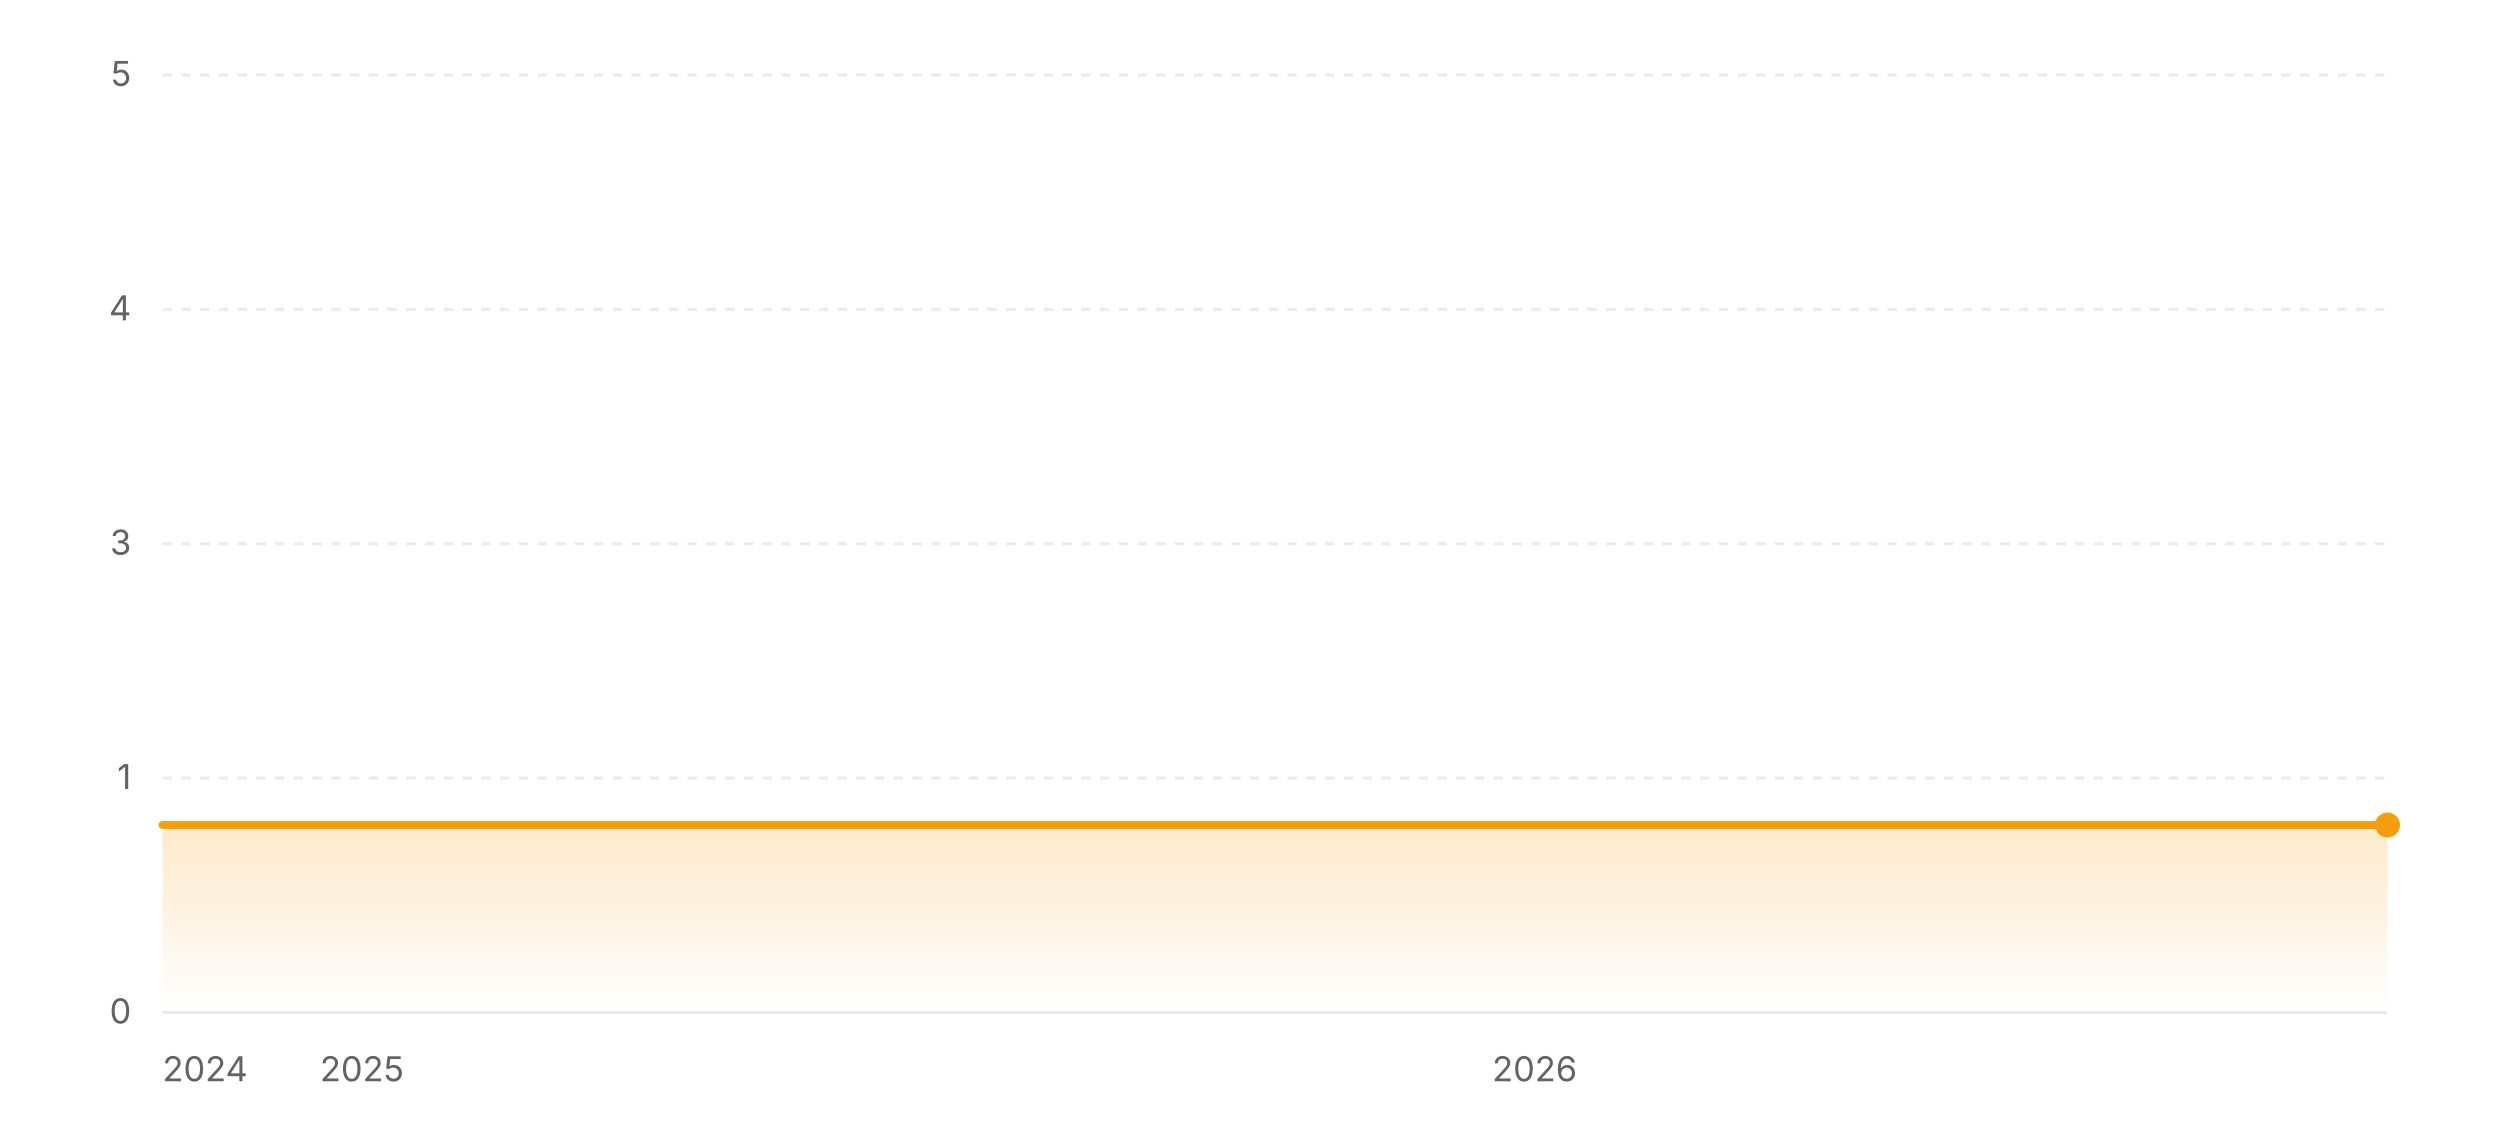
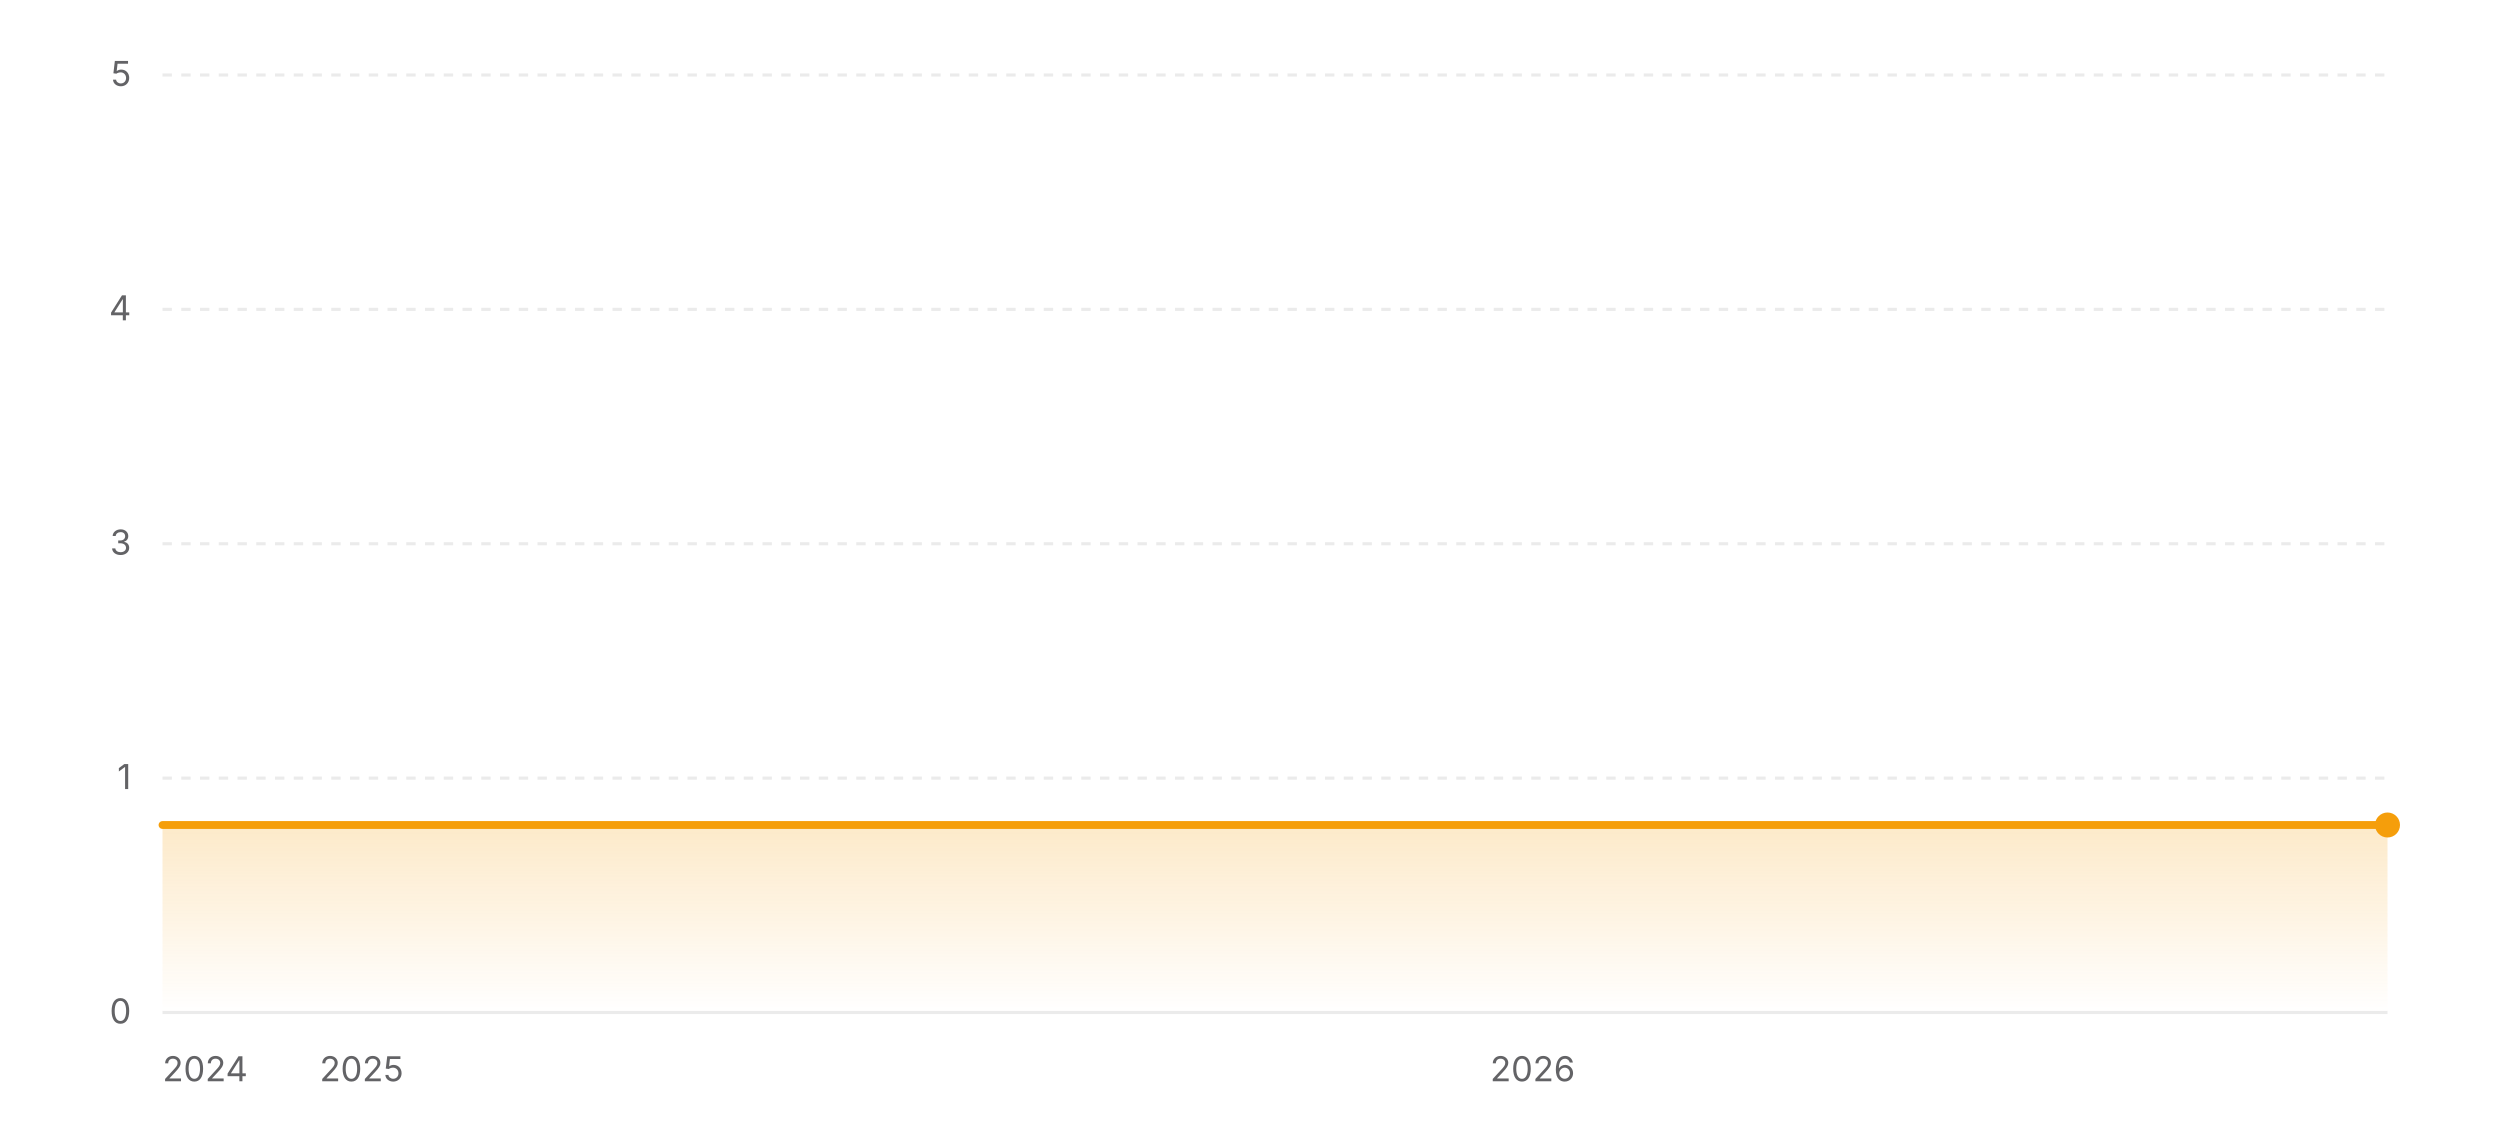
<svg xmlns="http://www.w3.org/2000/svg" width="800" height="360" viewBox="0 0 800 360" role="img" aria-label="Star history of wofy-92/markdown-online-editor">
  <defs>
    <linearGradient id="area-light" x1="0" y1="0" x2="0" y2="1">
      <stop offset="0%" stop-color="#f59e0b" stop-opacity="0.22" />
      <stop offset="100%" stop-color="#f59e0b" stop-opacity="0" />
    </linearGradient>
  </defs>
  <line x1="52" y1="324" x2="764" y2="324" stroke="rgba(0,0,0,0.08)" stroke-width="1" />
  <text x="42" y="327.5" text-anchor="end" font-size="11" fill="#636366" font-family="ui-sans-serif, system-ui, -apple-system, BlinkMacSystemFont, 'Segoe UI', sans-serif">0</text>
  <line x1="52" y1="249" x2="764" y2="249" stroke="rgba(0,0,0,0.08)" stroke-width="1" stroke-dasharray="3 3" />
  <text x="42" y="252.5" text-anchor="end" font-size="11" fill="#636366" font-family="ui-sans-serif, system-ui, -apple-system, BlinkMacSystemFont, 'Segoe UI', sans-serif">1</text>
  <line x1="52" y1="174" x2="764" y2="174" stroke="rgba(0,0,0,0.08)" stroke-width="1" stroke-dasharray="3 3" />
  <text x="42" y="177.5" text-anchor="end" font-size="11" fill="#636366" font-family="ui-sans-serif, system-ui, -apple-system, BlinkMacSystemFont, 'Segoe UI', sans-serif">3</text>
  <line x1="52" y1="99" x2="764" y2="99" stroke="rgba(0,0,0,0.08)" stroke-width="1" stroke-dasharray="3 3" />
  <text x="42" y="102.5" text-anchor="end" font-size="11" fill="#636366" font-family="ui-sans-serif, system-ui, -apple-system, BlinkMacSystemFont, 'Segoe UI', sans-serif">4</text>
  <line x1="52" y1="24" x2="764" y2="24" stroke="rgba(0,0,0,0.08)" stroke-width="1" stroke-dasharray="3 3" />
  <text x="42" y="27.5" text-anchor="end" font-size="11" fill="#636366" font-family="ui-sans-serif, system-ui, -apple-system, BlinkMacSystemFont, 'Segoe UI', sans-serif">5</text>
  <polygon fill="url(#area-light)" points="52,324 52,264 764,264 764,324" />
  <polyline fill="none" stroke="#f59e0b" stroke-width="2.5" stroke-linecap="round" stroke-linejoin="round" points="52,264 764,264" />
  <circle cx="764" cy="264" r="4" fill="#f59e0b" />
  <text x="52" y="346" text-anchor="start" font-size="11" fill="#636366" font-family="ui-sans-serif, system-ui, -apple-system, BlinkMacSystemFont, 'Segoe UI', sans-serif">2024</text>
-   <text x="115.82" y="346" text-anchor="middle" font-size="11" fill="#636366" font-family="ui-sans-serif, system-ui, -apple-system, BlinkMacSystemFont, 'Segoe UI', sans-serif">2025</text>
-   <text x="491.08" y="346" text-anchor="middle" font-size="11" fill="#636366" font-family="ui-sans-serif, system-ui, -apple-system, BlinkMacSystemFont, 'Segoe UI', sans-serif">2026</text>
+   <text x="115.72" y="346" text-anchor="middle" font-size="11" fill="#636366" font-family="ui-sans-serif, system-ui, -apple-system, BlinkMacSystemFont, 'Segoe UI', sans-serif">2025</text>
+   <text x="490.44" y="346" text-anchor="middle" font-size="11" fill="#636366" font-family="ui-sans-serif, system-ui, -apple-system, BlinkMacSystemFont, 'Segoe UI', sans-serif">2026</text>
</svg>
